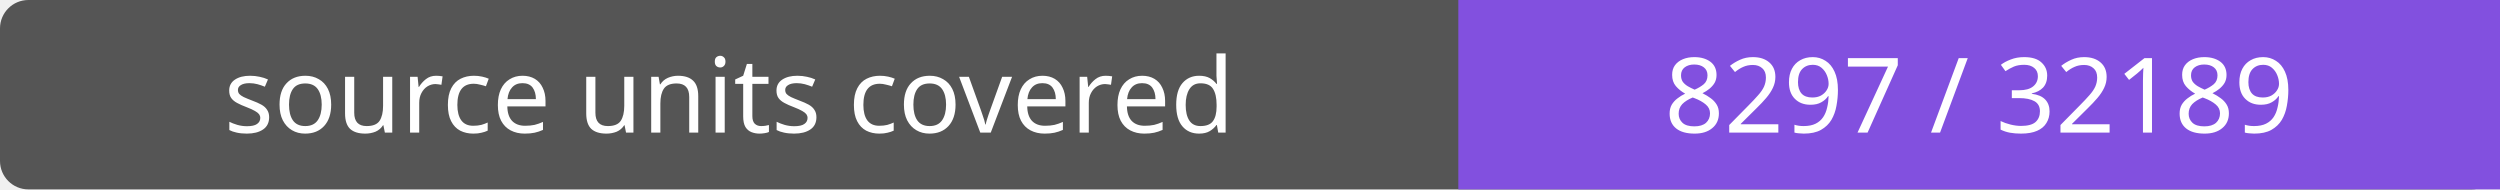
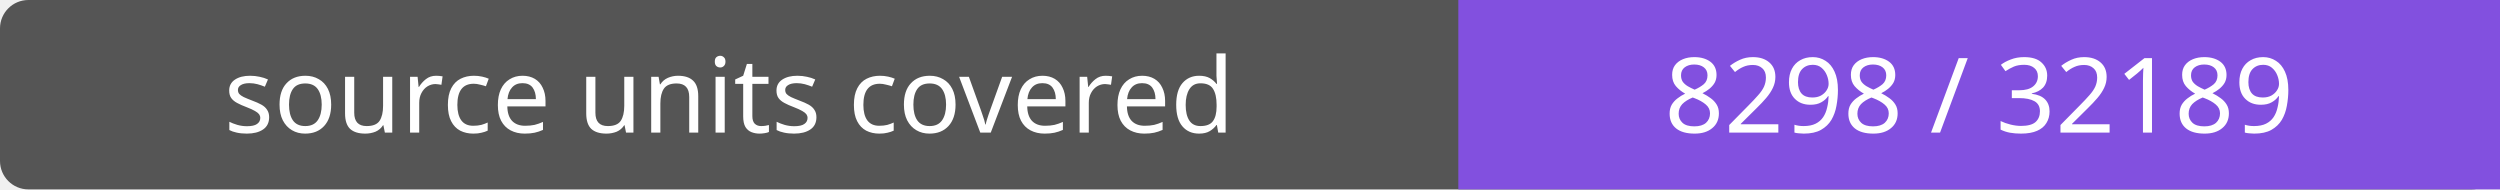
- <svg xmlns="http://www.w3.org/2000/svg" width="264" height="20" role="img" aria-label="source units covered: 8297 / 32189">
+ <svg xmlns="http://www.w3.org/2000/svg" width="264" height="20" role="img" aria-label="source units covered: 8298 / 32189">
  <rect width="264" height="20" rx="3" fill="#555" />
  <path fill="#8250df" d="M154 0h110v20H154z" />
  <g fill="#fff" text-anchor="middle" font-family="Verdana,sans-serif" font-size="11">
    <text x="77.0" y="14">source units covered</text>
-     <text x="209.0" y="14">8297 / 32189</text>
+     <text x="209.0" y="14">8298 / 32189</text>
  </g>
</svg>
